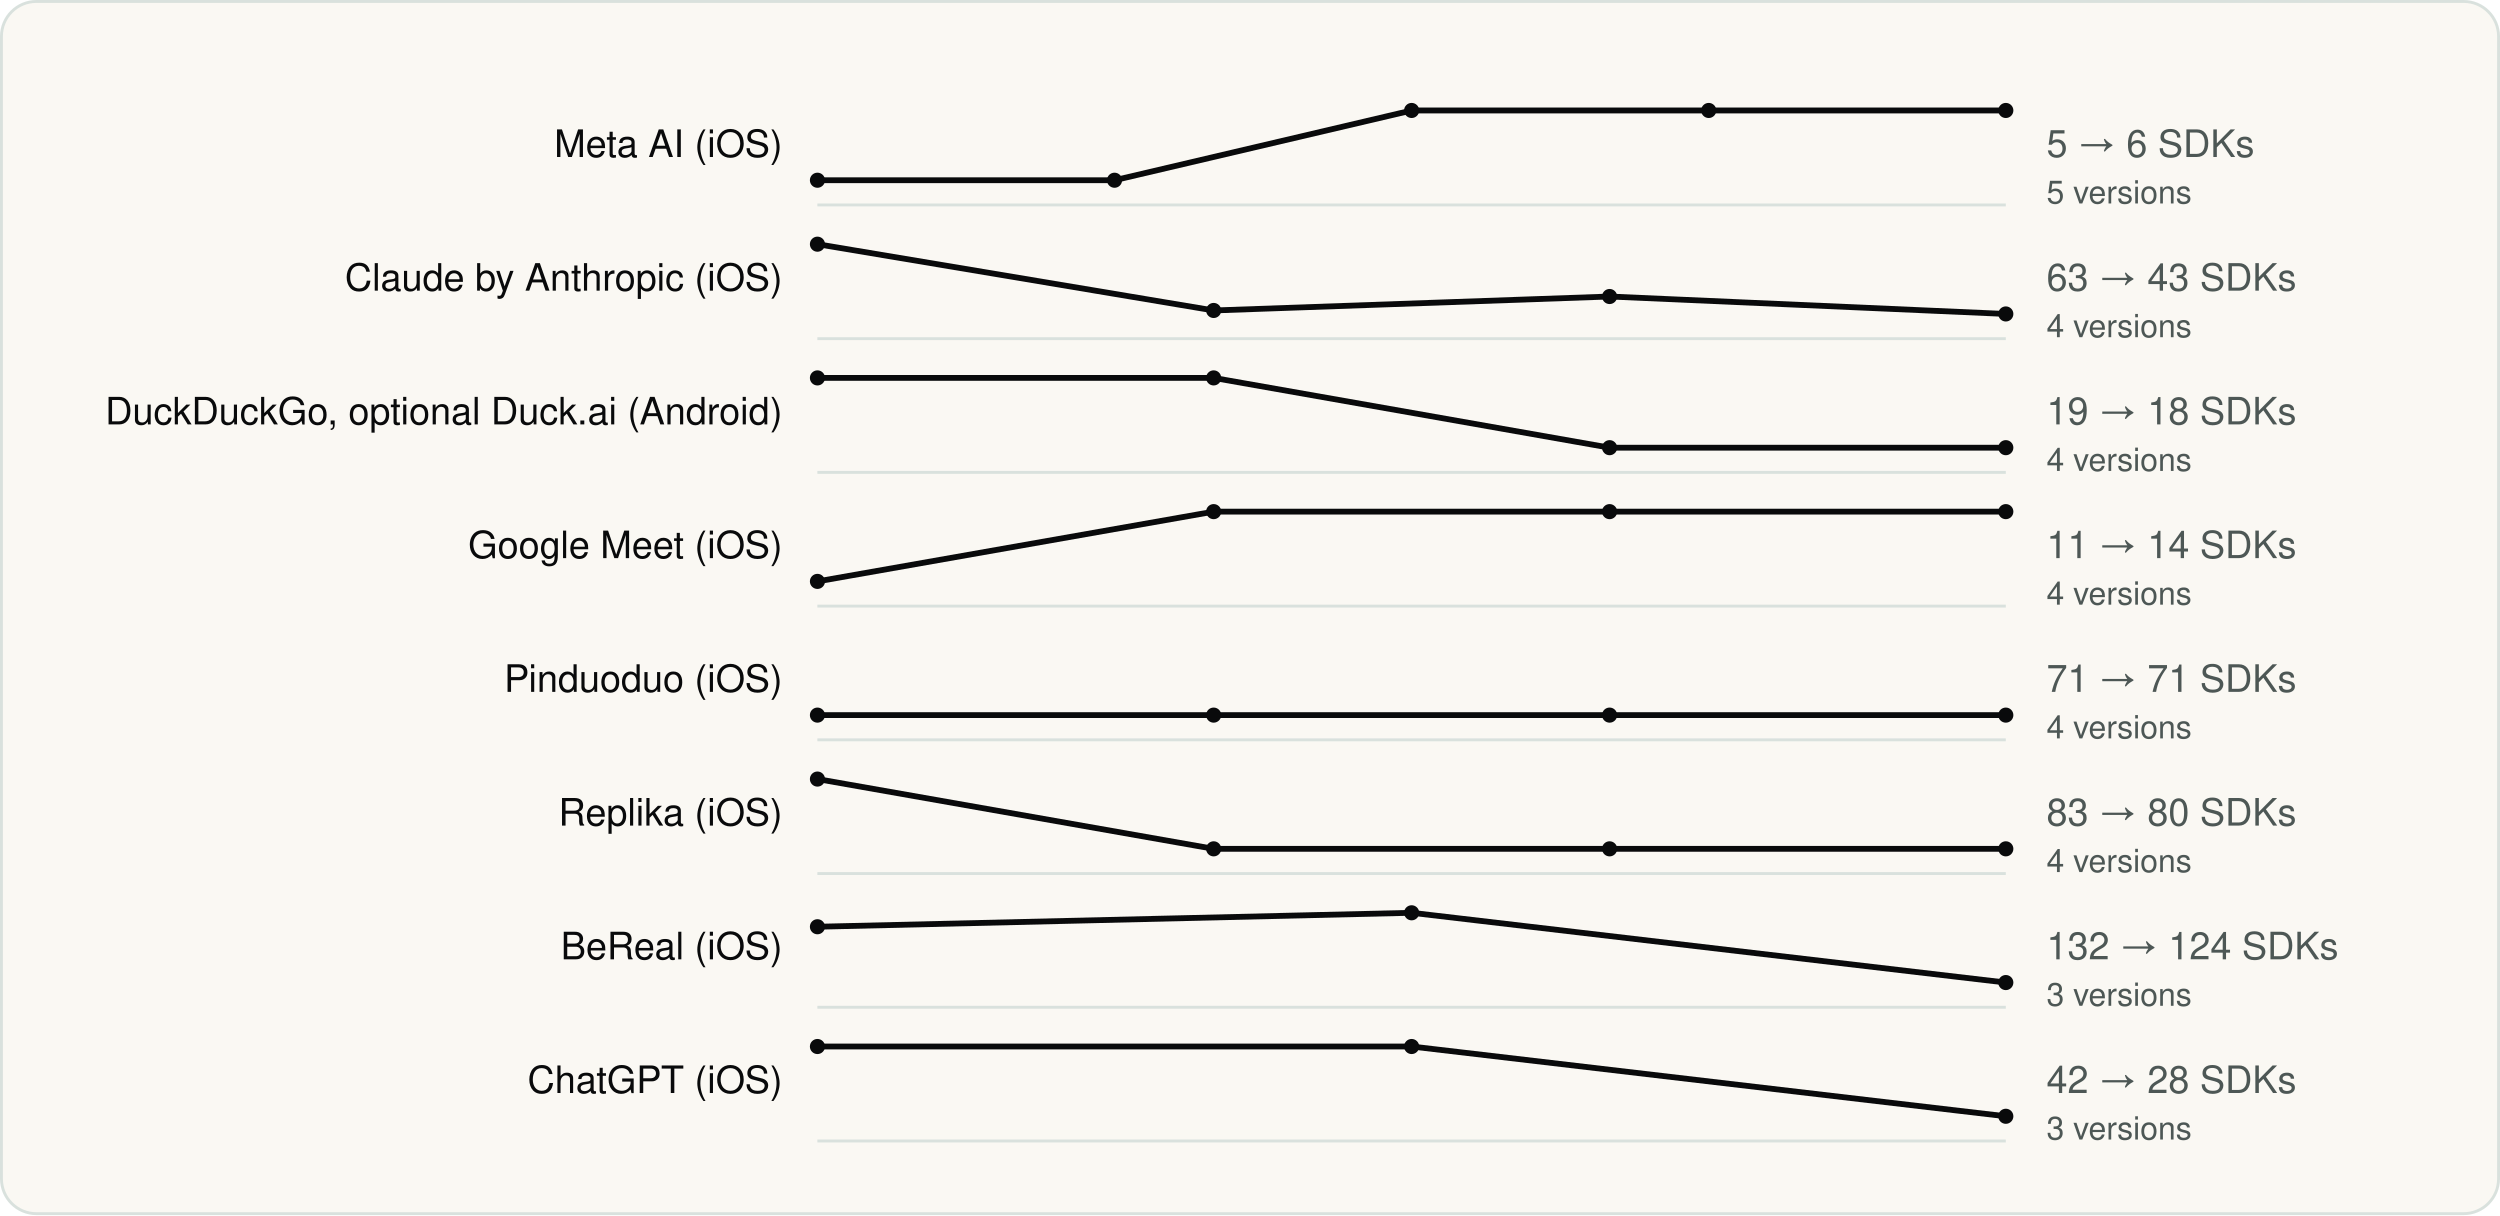
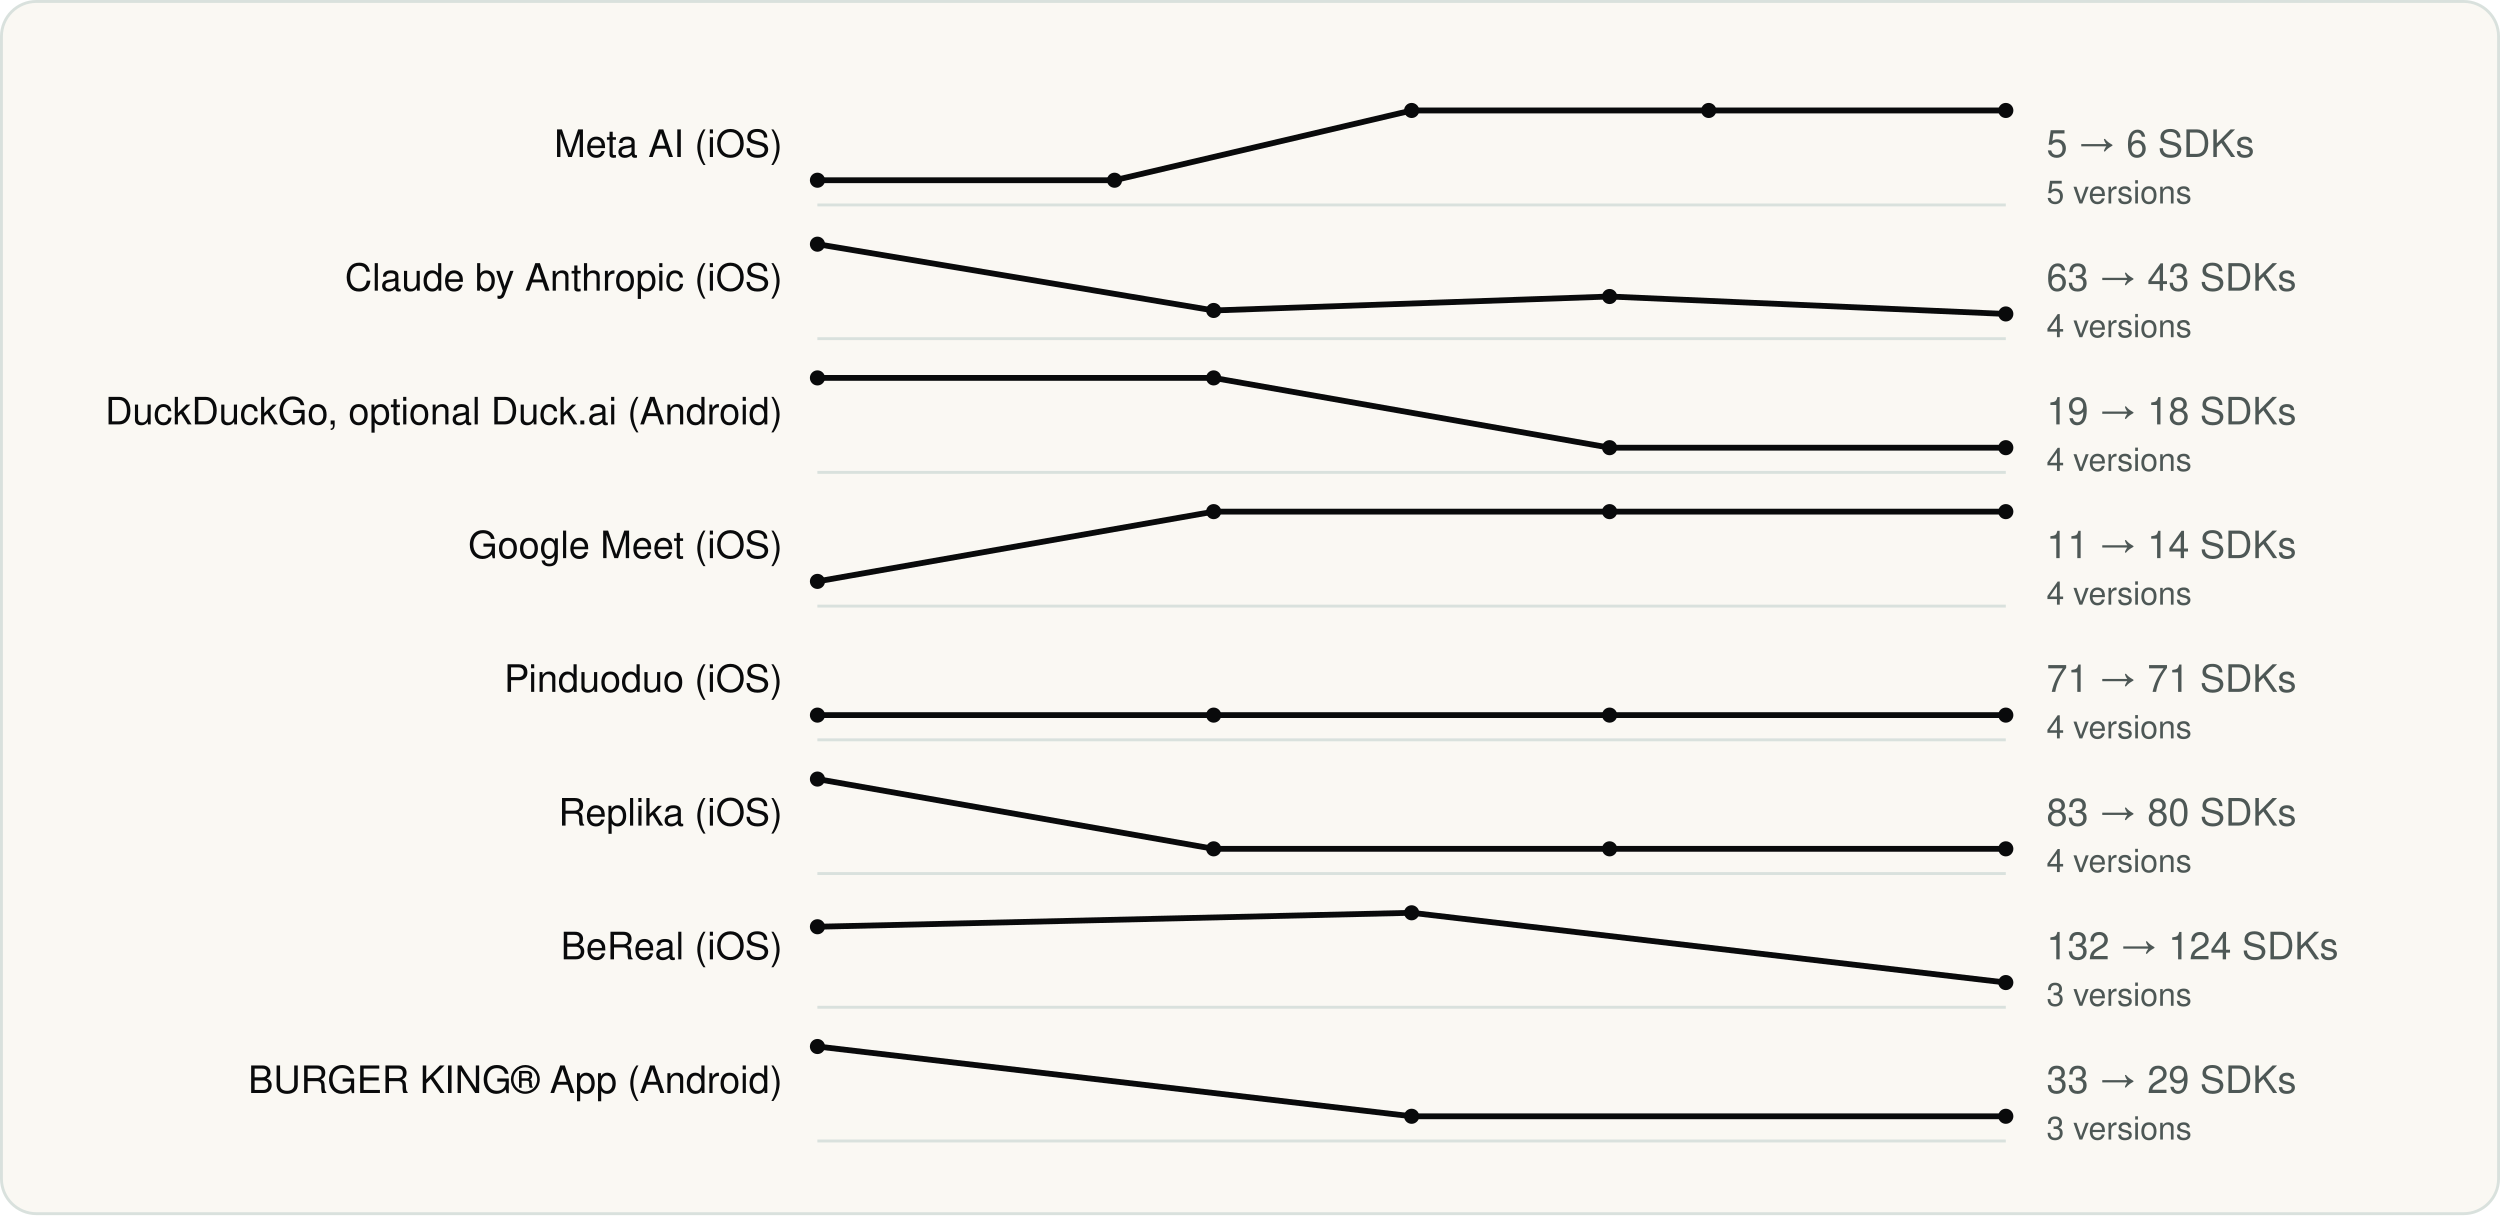
<svg xmlns="http://www.w3.org/2000/svg" viewBox="0 0 860 418" width="860" height="418" role="img" aria-label="SDK count across versions" font-family="Geist, -apple-system, BlinkMacSystemFont, 'Segoe UI', Helvetica, Arial, sans-serif">
  <rect x="0.5" y="0.5" width="859" height="417" rx="12" fill="#FAF8F3" stroke="#D9E1DD" />
  <g transform="translate(20 20)">
    <text x="249.18" y="34" font-size="13" text-anchor="end" fill="#090A0B">Meta AI (iOS)</text>
    <line x1="261.18" y1="50.5" x2="670.0" y2="50.5" stroke="#D9E1DD" />
    <polyline fill="none" stroke-width="2" stroke-linejoin="round" stroke="#090A0B" points="261.2,42.0 363.4,42.0 465.6,18.0 567.8,18.0 670.0,18.0" />
    <circle cx="261.2" cy="42.0" r="2.6" fill="#090A0B" />
    <circle cx="363.4" cy="42.0" r="2.6" fill="#090A0B" />
    <circle cx="465.6" cy="18.0" r="2.6" fill="#090A0B" />
    <circle cx="567.8" cy="18.0" r="2.6" fill="#090A0B" />
    <circle cx="670.0" cy="18.0" r="2.6" fill="#090A0B" />
    <text x="684.0" y="34" font-size="13" fill="#4D5755">5 → 6 SDKs</text>
    <text x="684.0" y="50" font-size="11" fill="#4D5755">5 versions</text>
    <text x="249.18" y="80" font-size="13" text-anchor="end" fill="#090A0B">Claude by Anthropic (iOS)</text>
    <line x1="261.18" y1="96.5" x2="670.0" y2="96.5" stroke="#D9E1DD" />
    <polyline fill="none" stroke-width="2" stroke-linejoin="round" stroke="#090A0B" points="261.2,64.0 397.5,86.8 533.7,82.0 670.0,88.0" />
    <circle cx="261.2" cy="64.0" r="2.6" fill="#090A0B" />
    <circle cx="397.5" cy="86.8" r="2.6" fill="#090A0B" />
    <circle cx="533.7" cy="82.0" r="2.6" fill="#090A0B" />
    <circle cx="670.0" cy="88.0" r="2.6" fill="#090A0B" />
    <text x="684.0" y="80" font-size="13" fill="#4D5755">63 → 43 SDKs</text>
    <text x="684.0" y="96" font-size="11" fill="#4D5755">4 versions</text>
    <text x="249.18" y="126" font-size="13" text-anchor="end" fill="#090A0B">DuckDuckGo, optional Duck.ai (Android)</text>
    <line x1="261.18" y1="142.5" x2="670.0" y2="142.5" stroke="#D9E1DD" />
    <polyline fill="none" stroke-width="2" stroke-linejoin="round" stroke="#090A0B" points="261.2,110.0 397.5,110.0 533.7,134.0 670.0,134.0" />
    <circle cx="261.2" cy="110.0" r="2.6" fill="#090A0B" />
    <circle cx="397.5" cy="110.0" r="2.6" fill="#090A0B" />
    <circle cx="533.7" cy="134.0" r="2.6" fill="#090A0B" />
    <circle cx="670.0" cy="134.0" r="2.6" fill="#090A0B" />
    <text x="684.0" y="126" font-size="13" fill="#4D5755">19 → 18 SDKs</text>
    <text x="684.0" y="142" font-size="11" fill="#4D5755">4 versions</text>
    <text x="249.18" y="172" font-size="13" text-anchor="end" fill="#090A0B">Google Meet (iOS)</text>
    <line x1="261.18" y1="188.5" x2="670.0" y2="188.5" stroke="#D9E1DD" />
    <polyline fill="none" stroke-width="2" stroke-linejoin="round" stroke="#090A0B" points="261.2,180.0 397.5,156.0 533.7,156.0 670.0,156.0" />
    <circle cx="261.2" cy="180.0" r="2.6" fill="#090A0B" />
    <circle cx="397.5" cy="156.0" r="2.6" fill="#090A0B" />
    <circle cx="533.7" cy="156.0" r="2.6" fill="#090A0B" />
    <circle cx="670.0" cy="156.0" r="2.6" fill="#090A0B" />
    <text x="684.0" y="172" font-size="13" fill="#4D5755">11 → 14 SDKs</text>
    <text x="684.0" y="188" font-size="11" fill="#4D5755">4 versions</text>
    <text x="249.18" y="218" font-size="13" text-anchor="end" fill="#090A0B">Pinduoduo (iOS)</text>
    <line x1="261.18" y1="234.5" x2="670.0" y2="234.5" stroke="#D9E1DD" />
    <polyline fill="none" stroke-width="2" stroke-linejoin="round" stroke="#090A0B" points="261.2,226.0 397.5,226.0 533.7,226.0 670.0,226.0" />
    <circle cx="261.2" cy="226.0" r="2.6" fill="#090A0B" />
    <circle cx="397.5" cy="226.0" r="2.6" fill="#090A0B" />
    <circle cx="533.7" cy="226.0" r="2.6" fill="#090A0B" />
    <circle cx="670.0" cy="226.0" r="2.6" fill="#090A0B" />
    <text x="684.0" y="218" font-size="13" fill="#4D5755">71 → 71 SDKs</text>
    <text x="684.0" y="234" font-size="11" fill="#4D5755">4 versions</text>
    <text x="249.18" y="264" font-size="13" text-anchor="end" fill="#090A0B">Replika (iOS)</text>
    <line x1="261.18" y1="280.5" x2="670.0" y2="280.5" stroke="#D9E1DD" />
    <polyline fill="none" stroke-width="2" stroke-linejoin="round" stroke="#090A0B" points="261.2,248.0 397.5,272.0 533.7,272.0 670.0,272.0" />
    <circle cx="261.2" cy="248.0" r="2.6" fill="#090A0B" />
    <circle cx="397.5" cy="272.0" r="2.6" fill="#090A0B" />
    <circle cx="533.7" cy="272.0" r="2.6" fill="#090A0B" />
    <circle cx="670.0" cy="272.0" r="2.6" fill="#090A0B" />
    <text x="684.0" y="264" font-size="13" fill="#4D5755">83 → 80 SDKs</text>
    <text x="684.0" y="280" font-size="11" fill="#4D5755">4 versions</text>
    <text x="249.18" y="310" font-size="13" text-anchor="end" fill="#090A0B">BeReal (iOS)</text>
    <line x1="261.18" y1="326.5" x2="670.0" y2="326.5" stroke="#D9E1DD" />
    <polyline fill="none" stroke-width="2" stroke-linejoin="round" stroke="#090A0B" points="261.2,298.8 465.6,294.0 670.0,318.0" />
    <circle cx="261.2" cy="298.8" r="2.6" fill="#090A0B" />
    <circle cx="465.6" cy="294.0" r="2.6" fill="#090A0B" />
    <circle cx="670.0" cy="318.0" r="2.6" fill="#090A0B" />
    <text x="684.0" y="310" font-size="13" fill="#4D5755">132 → 124 SDKs</text>
    <text x="684.0" y="326" font-size="11" fill="#4D5755">3 versions</text>
-     <text x="249.18" y="356" font-size="13" text-anchor="end" fill="#090A0B">ChatGPT (iOS)</text>
+     <text x="249.18" y="356" font-size="13" text-anchor="end" fill="#090A0B">BURGER KING® App (Android)</text>
    <line x1="261.18" y1="372.5" x2="670.0" y2="372.5" stroke="#D9E1DD" />
-     <polyline fill="none" stroke-width="2" stroke-linejoin="round" stroke="#090A0B" points="261.2,340.0 465.6,340.0 670.0,364.0" />
+     <polyline fill="none" stroke-width="2" stroke-linejoin="round" stroke="#090A0B" points="261.2,340.0 465.6,364.0 670.0,364.0" />
    <circle cx="261.2" cy="340.0" r="2.6" fill="#090A0B" />
-     <circle cx="465.6" cy="340.0" r="2.6" fill="#090A0B" />
+     <circle cx="465.6" cy="364.0" r="2.6" fill="#090A0B" />
    <circle cx="670.0" cy="364.0" r="2.6" fill="#090A0B" />
-     <text x="684.0" y="356" font-size="13" fill="#4D5755">42 → 28 SDKs</text>
+     <text x="684.0" y="356" font-size="13" fill="#4D5755">33 → 29 SDKs</text>
    <text x="684.0" y="372" font-size="11" fill="#4D5755">3 versions</text>
  </g>
</svg>
